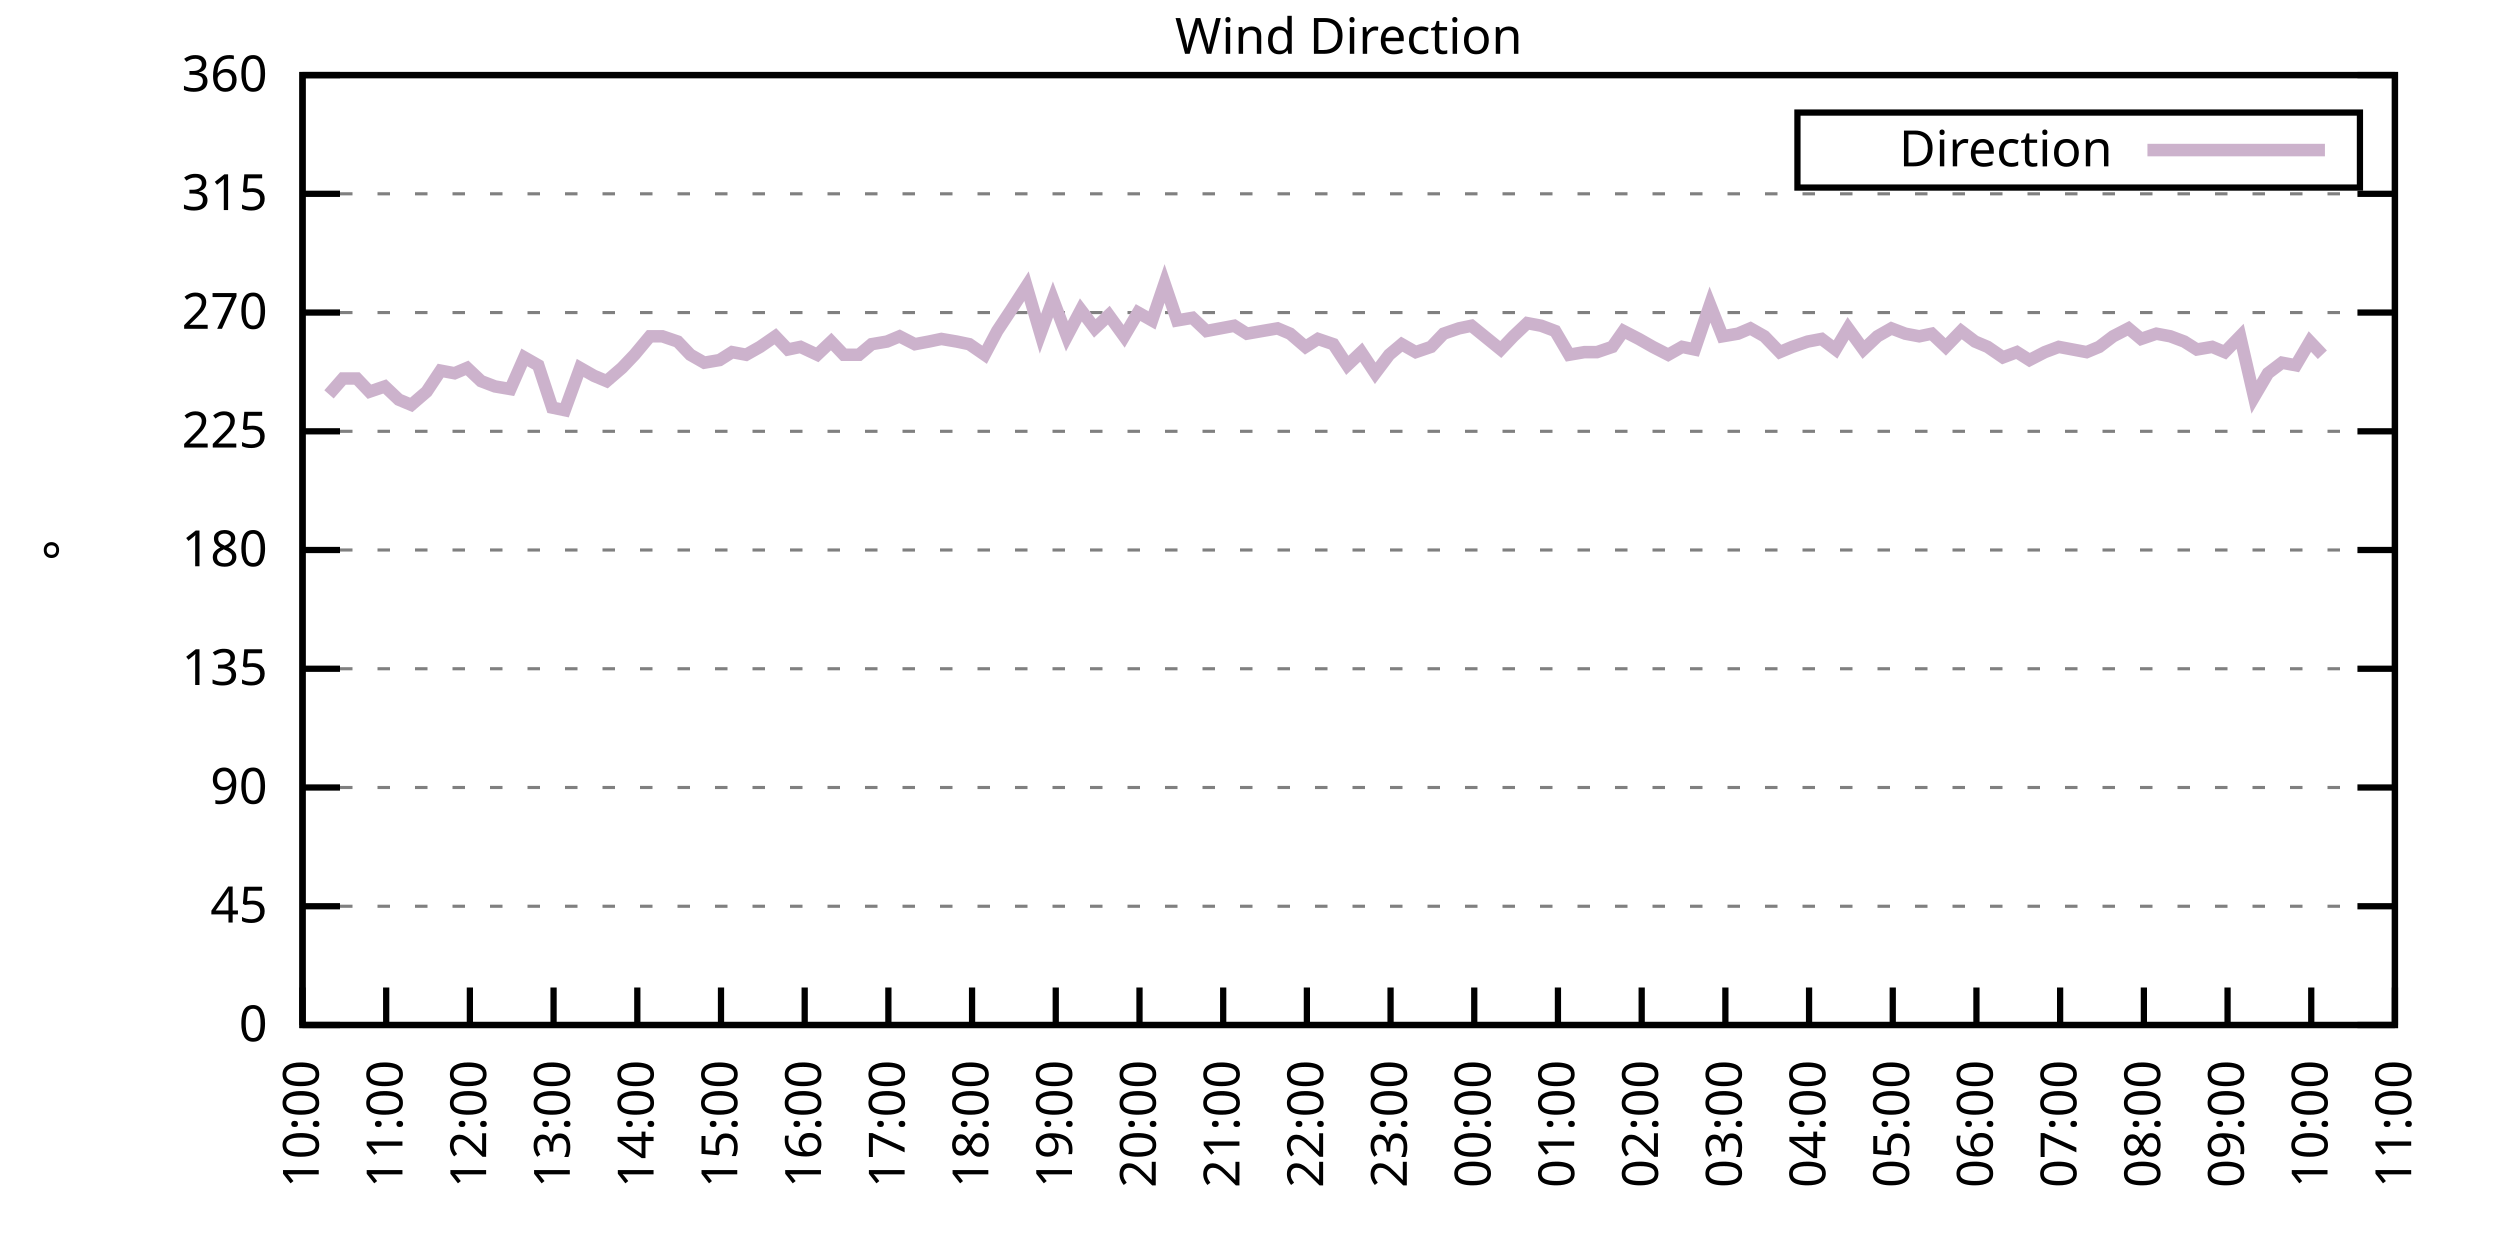
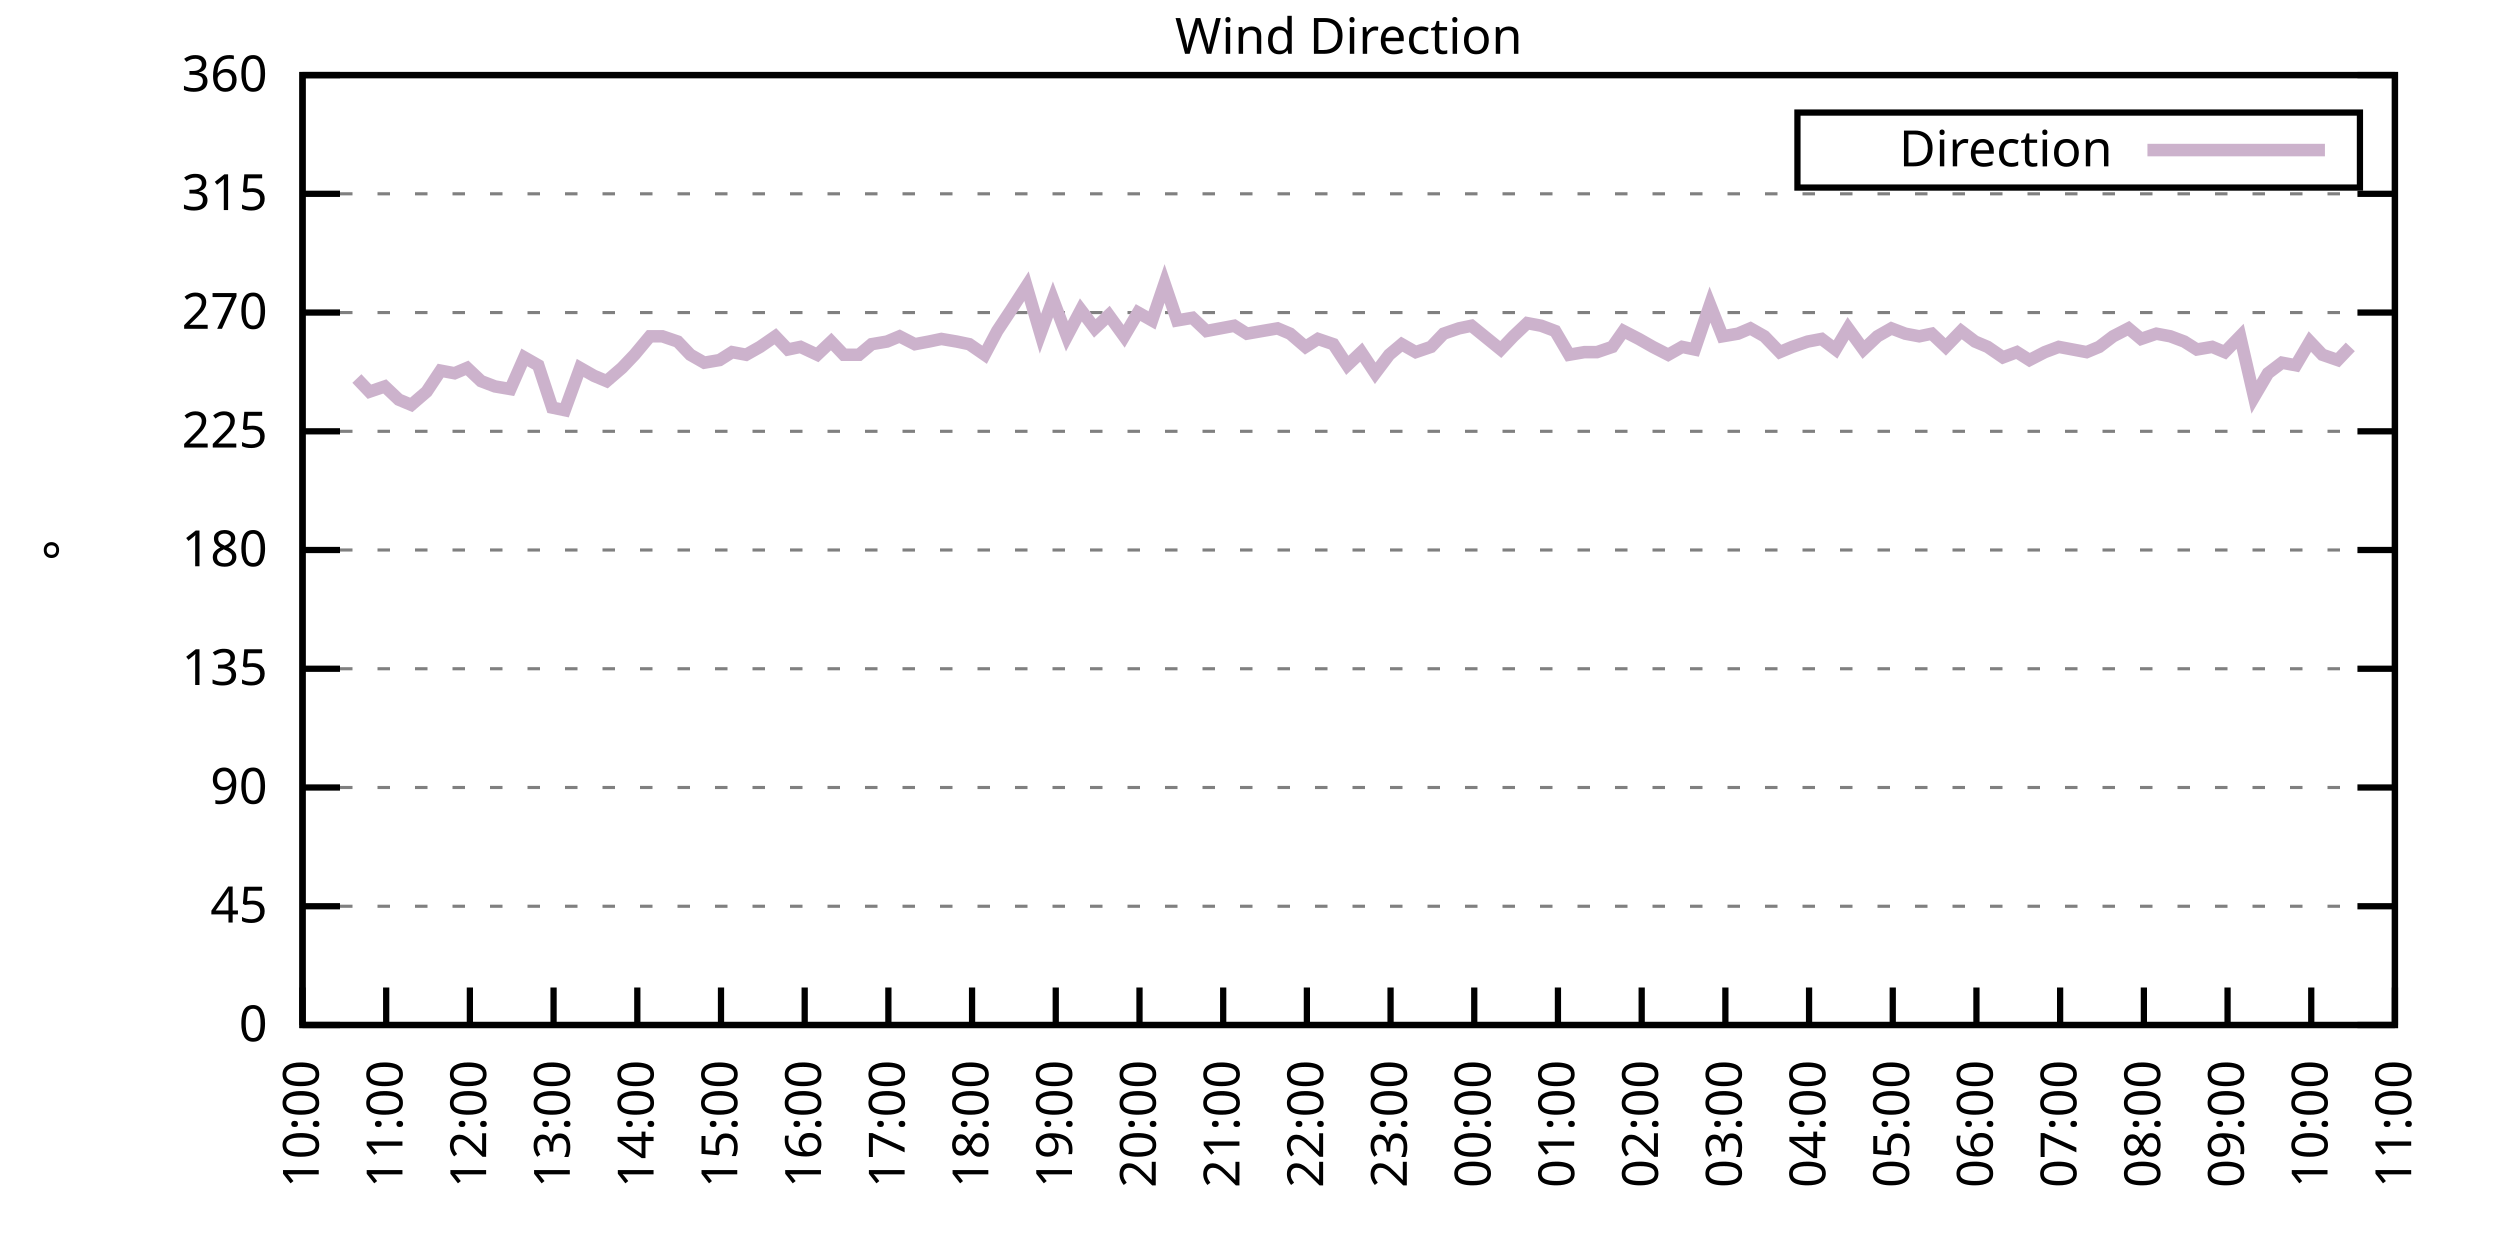
<svg xmlns="http://www.w3.org/2000/svg" xmlns:xlink="http://www.w3.org/1999/xlink" width="400" height="200" viewBox="0 0 400 200">
  <g id="gnuplot_canvas">
    <rect x="0" y="0" width="400" height="200" fill="none" />
    <defs>
      <circle id="gpDot" r="0.5" stroke-width="0.5" stroke="currentColor" />
      <path id="gpPt0" stroke-width="0.333" stroke="currentColor" d="M-1,0 h2 M0,-1 v2" />
      <path id="gpPt1" stroke-width="0.333" stroke="currentColor" d="M-1,-1 L1,1 M1,-1 L-1,1" />
      <path id="gpPt2" stroke-width="0.333" stroke="currentColor" d="M-1,0 L1,0 M0,-1 L0,1 M-1,-1 L1,1 M-1,1 L1,-1" />
      <rect id="gpPt3" stroke-width="0.333" stroke="currentColor" x="-1" y="-1" width="2" height="2" />
      <rect id="gpPt4" stroke-width="0.333" stroke="currentColor" fill="currentColor" x="-1" y="-1" width="2" height="2" />
      <circle id="gpPt5" stroke-width="0.333" stroke="currentColor" cx="0" cy="0" r="1" />
      <use xlink:href="#gpPt5" id="gpPt6" fill="currentColor" stroke="none" />
      <path id="gpPt7" stroke-width="0.333" stroke="currentColor" d="M0,-1.33 L-1.33,0.67 L1.33,0.67 z" />
      <use xlink:href="#gpPt7" id="gpPt8" fill="currentColor" stroke="none" />
      <use xlink:href="#gpPt7" id="gpPt9" stroke="currentColor" transform="rotate(180)" />
      <use xlink:href="#gpPt9" id="gpPt10" fill="currentColor" stroke="none" />
      <use xlink:href="#gpPt3" id="gpPt11" stroke="currentColor" transform="rotate(45)" />
      <use xlink:href="#gpPt11" id="gpPt12" fill="currentColor" stroke="none" />
      <path id="gpPt13" stroke-width="0.333" stroke="currentColor" d="M0,1.330 L1.265,0.411 L0.782,-1.067 L-0.782,-1.076 L-1.265,0.411 z" />
      <use xlink:href="#gpPt13" id="gpPt14" fill="currentColor" stroke="none" />
      <filter id="textbox" filterUnits="objectBoundingBox" x="0" y="0" height="1" width="1">
        <feFlood flood-color="white" flood-opacity="1" result="bgnd" />
        <feComposite in="SourceGraphic" in2="bgnd" operator="atop" />
      </filter>
      <filter id="greybox" filterUnits="objectBoundingBox" x="0" y="0" height="1" width="1">
        <feFlood flood-color="lightgrey" flood-opacity="1" result="grey" />
        <feComposite in="SourceGraphic" in2="grey" operator="atop" />
      </filter>
    </defs>
    <g fill="none" color="white" stroke="currentColor" stroke-width="1.00" stroke-linecap="butt" stroke-linejoin="miter">
</g>
    <g fill="none" color="black" stroke="currentColor" stroke-width="1.00" stroke-linecap="butt" stroke-linejoin="miter">
      <g stroke="none" shape-rendering="crispEdges">
        <polygon fill="rgb(255, 255, 255)" points="48.40,164.00 383.18,164.00 383.18,12.02 48.40,12.02 " />
      </g>
    </g>
    <g fill="none" color="black" stroke="currentColor" stroke-width="1.00" stroke-linecap="butt" stroke-linejoin="miter">
</g>
    <g fill="none" color="black" stroke="black" stroke-width="0.50" stroke-linecap="butt" stroke-linejoin="miter">
</g>
    <g fill="none" color="gray" stroke="currentColor" stroke-width="0.50" stroke-linecap="butt" stroke-linejoin="miter">
      <path stroke="gray" stroke-dasharray="2,4" class="gridline" d="M48.40,164.00 L383.19,164.00  " />
    </g>
    <g fill="none" color="gray" stroke="gray" stroke-width="1.00" stroke-linecap="butt" stroke-linejoin="miter">
</g>
    <g fill="none" color="black" stroke="currentColor" stroke-width="1.00" stroke-linecap="butt" stroke-linejoin="miter">
      <path stroke="black" d="M48.40,164.00 L54.40,164.00 M383.19,164.00 L377.19,164.00  " />
      <g transform="translate(42.80,166.60)" stroke="none" fill="black" font-family="Sans" font-size="8.00" text-anchor="end">
        <text>
          <tspan font-family="Sans"> 0</tspan>
        </text>
      </g>
    </g>
    <g fill="none" color="black" stroke="currentColor" stroke-width="1.00" stroke-linecap="butt" stroke-linejoin="miter">
</g>
    <g fill="none" color="black" stroke="black" stroke-width="0.50" stroke-linecap="butt" stroke-linejoin="miter">
</g>
    <g fill="none" color="gray" stroke="currentColor" stroke-width="0.50" stroke-linecap="butt" stroke-linejoin="miter">
      <path stroke="gray" stroke-dasharray="2,4" class="gridline" d="M48.40,145.00 L383.19,145.00  " />
    </g>
    <g fill="none" color="gray" stroke="gray" stroke-width="1.00" stroke-linecap="butt" stroke-linejoin="miter">
</g>
    <g fill="none" color="black" stroke="currentColor" stroke-width="1.00" stroke-linecap="butt" stroke-linejoin="miter">
      <path stroke="black" d="M48.40,145.00 L54.40,145.00 M383.19,145.00 L377.19,145.00  " />
      <g transform="translate(42.80,147.60)" stroke="none" fill="black" font-family="Sans" font-size="8.00" text-anchor="end">
        <text>
          <tspan font-family="Sans"> 45</tspan>
        </text>
      </g>
    </g>
    <g fill="none" color="black" stroke="currentColor" stroke-width="1.00" stroke-linecap="butt" stroke-linejoin="miter">
</g>
    <g fill="none" color="black" stroke="black" stroke-width="0.50" stroke-linecap="butt" stroke-linejoin="miter">
</g>
    <g fill="none" color="gray" stroke="currentColor" stroke-width="0.50" stroke-linecap="butt" stroke-linejoin="miter">
      <path stroke="gray" stroke-dasharray="2,4" class="gridline" d="M48.40,126.00 L383.19,126.00  " />
    </g>
    <g fill="none" color="gray" stroke="gray" stroke-width="1.00" stroke-linecap="butt" stroke-linejoin="miter">
</g>
    <g fill="none" color="black" stroke="currentColor" stroke-width="1.00" stroke-linecap="butt" stroke-linejoin="miter">
      <path stroke="black" d="M48.40,126.00 L54.40,126.00 M383.19,126.00 L377.19,126.00  " />
      <g transform="translate(42.80,128.60)" stroke="none" fill="black" font-family="Sans" font-size="8.00" text-anchor="end">
        <text>
          <tspan font-family="Sans"> 90</tspan>
        </text>
      </g>
    </g>
    <g fill="none" color="black" stroke="currentColor" stroke-width="1.00" stroke-linecap="butt" stroke-linejoin="miter">
</g>
    <g fill="none" color="black" stroke="black" stroke-width="0.50" stroke-linecap="butt" stroke-linejoin="miter">
</g>
    <g fill="none" color="gray" stroke="currentColor" stroke-width="0.50" stroke-linecap="butt" stroke-linejoin="miter">
      <path stroke="gray" stroke-dasharray="2,4" class="gridline" d="M48.40,107.00 L383.19,107.00  " />
    </g>
    <g fill="none" color="gray" stroke="gray" stroke-width="1.00" stroke-linecap="butt" stroke-linejoin="miter">
</g>
    <g fill="none" color="black" stroke="currentColor" stroke-width="1.00" stroke-linecap="butt" stroke-linejoin="miter">
      <path stroke="black" d="M48.40,107.00 L54.40,107.00 M383.19,107.00 L377.19,107.00  " />
      <g transform="translate(42.80,109.60)" stroke="none" fill="black" font-family="Sans" font-size="8.00" text-anchor="end">
        <text>
          <tspan font-family="Sans"> 135</tspan>
        </text>
      </g>
    </g>
    <g fill="none" color="black" stroke="currentColor" stroke-width="1.00" stroke-linecap="butt" stroke-linejoin="miter">
</g>
    <g fill="none" color="black" stroke="black" stroke-width="0.50" stroke-linecap="butt" stroke-linejoin="miter">
</g>
    <g fill="none" color="gray" stroke="currentColor" stroke-width="0.50" stroke-linecap="butt" stroke-linejoin="miter">
      <path stroke="gray" stroke-dasharray="2,4" class="gridline" d="M48.40,88.00 L383.19,88.00  " />
    </g>
    <g fill="none" color="gray" stroke="gray" stroke-width="1.00" stroke-linecap="butt" stroke-linejoin="miter">
</g>
    <g fill="none" color="black" stroke="currentColor" stroke-width="1.00" stroke-linecap="butt" stroke-linejoin="miter">
      <path stroke="black" d="M48.40,88.00 L54.40,88.00 M383.19,88.00 L377.19,88.00  " />
      <g transform="translate(42.80,90.60)" stroke="none" fill="black" font-family="Sans" font-size="8.00" text-anchor="end">
        <text>
          <tspan font-family="Sans"> 180</tspan>
        </text>
      </g>
    </g>
    <g fill="none" color="black" stroke="currentColor" stroke-width="1.00" stroke-linecap="butt" stroke-linejoin="miter">
</g>
    <g fill="none" color="black" stroke="black" stroke-width="0.50" stroke-linecap="butt" stroke-linejoin="miter">
</g>
    <g fill="none" color="gray" stroke="currentColor" stroke-width="0.50" stroke-linecap="butt" stroke-linejoin="miter">
      <path stroke="gray" stroke-dasharray="2,4" class="gridline" d="M48.40,69.01 L383.19,69.01  " />
    </g>
    <g fill="none" color="gray" stroke="gray" stroke-width="1.00" stroke-linecap="butt" stroke-linejoin="miter">
</g>
    <g fill="none" color="black" stroke="currentColor" stroke-width="1.00" stroke-linecap="butt" stroke-linejoin="miter">
      <path stroke="black" d="M48.40,69.01 L54.40,69.01 M383.19,69.01 L377.19,69.01  " />
      <g transform="translate(42.80,71.61)" stroke="none" fill="black" font-family="Sans" font-size="8.00" text-anchor="end">
        <text>
          <tspan font-family="Sans"> 225</tspan>
        </text>
      </g>
    </g>
    <g fill="none" color="black" stroke="currentColor" stroke-width="1.00" stroke-linecap="butt" stroke-linejoin="miter">
</g>
    <g fill="none" color="black" stroke="black" stroke-width="0.50" stroke-linecap="butt" stroke-linejoin="miter">
</g>
    <g fill="none" color="gray" stroke="currentColor" stroke-width="0.50" stroke-linecap="butt" stroke-linejoin="miter">
      <path stroke="gray" stroke-dasharray="2,4" class="gridline" d="M48.40,50.01 L383.19,50.01  " />
    </g>
    <g fill="none" color="gray" stroke="gray" stroke-width="1.00" stroke-linecap="butt" stroke-linejoin="miter">
</g>
    <g fill="none" color="black" stroke="currentColor" stroke-width="1.00" stroke-linecap="butt" stroke-linejoin="miter">
      <path stroke="black" d="M48.40,50.01 L54.40,50.01 M383.19,50.01 L377.19,50.01  " />
      <g transform="translate(42.80,52.61)" stroke="none" fill="black" font-family="Sans" font-size="8.00" text-anchor="end">
        <text>
          <tspan font-family="Sans"> 270</tspan>
        </text>
      </g>
    </g>
    <g fill="none" color="black" stroke="currentColor" stroke-width="1.00" stroke-linecap="butt" stroke-linejoin="miter">
</g>
    <g fill="none" color="black" stroke="black" stroke-width="0.50" stroke-linecap="butt" stroke-linejoin="miter">
</g>
    <g fill="none" color="gray" stroke="currentColor" stroke-width="0.50" stroke-linecap="butt" stroke-linejoin="miter">
      <path stroke="gray" stroke-dasharray="2,4" class="gridline" d="M48.40,31.01 L383.19,31.01  " />
    </g>
    <g fill="none" color="gray" stroke="gray" stroke-width="1.00" stroke-linecap="butt" stroke-linejoin="miter">
</g>
    <g fill="none" color="black" stroke="currentColor" stroke-width="1.00" stroke-linecap="butt" stroke-linejoin="miter">
      <path stroke="black" d="M48.40,31.01 L54.40,31.01 M383.19,31.01 L377.19,31.01  " />
      <g transform="translate(42.80,33.61)" stroke="none" fill="black" font-family="Sans" font-size="8.00" text-anchor="end">
        <text>
          <tspan font-family="Sans"> 315</tspan>
        </text>
      </g>
    </g>
    <g fill="none" color="black" stroke="currentColor" stroke-width="1.00" stroke-linecap="butt" stroke-linejoin="miter">
</g>
    <g fill="none" color="black" stroke="black" stroke-width="0.50" stroke-linecap="butt" stroke-linejoin="miter">
</g>
    <g fill="none" color="gray" stroke="currentColor" stroke-width="0.50" stroke-linecap="butt" stroke-linejoin="miter">
      <path stroke="gray" stroke-dasharray="2,4" class="gridline" d="M48.40,12.01 L383.19,12.01  " />
    </g>
    <g fill="none" color="gray" stroke="gray" stroke-width="1.00" stroke-linecap="butt" stroke-linejoin="miter">
</g>
    <g fill="none" color="black" stroke="currentColor" stroke-width="1.00" stroke-linecap="butt" stroke-linejoin="miter">
      <path stroke="black" d="M48.40,12.01 L54.40,12.01 M383.19,12.01 L377.19,12.01  " />
      <g transform="translate(42.80,14.61)" stroke="none" fill="black" font-family="Sans" font-size="8.00" text-anchor="end">
        <text>
          <tspan font-family="Sans"> 360</tspan>
        </text>
      </g>
    </g>
    <g fill="none" color="black" stroke="currentColor" stroke-width="1.00" stroke-linecap="butt" stroke-linejoin="miter">
      <path stroke="black" d="M48.40,164.00 L48.40,158.00  " />
      <g transform="translate(51.00,169.60) rotate(270.00)" stroke="none" fill="black" font-family="Sans" font-size="8.00" text-anchor="end">
        <text>
          <tspan font-family="Sans">10:00</tspan>
        </text>
      </g>
    </g>
    <g fill="none" color="black" stroke="currentColor" stroke-width="1.00" stroke-linecap="butt" stroke-linejoin="miter">
      <path stroke="black" d="M61.79,164.00 L61.79,158.00  " />
      <g transform="translate(64.39,169.60) rotate(270.00)" stroke="none" fill="black" font-family="Sans" font-size="8.00" text-anchor="end">
        <text>
          <tspan font-family="Sans">11:00</tspan>
        </text>
      </g>
    </g>
    <g fill="none" color="black" stroke="currentColor" stroke-width="1.00" stroke-linecap="butt" stroke-linejoin="miter">
      <path stroke="black" d="M75.18,164.00 L75.18,158.00  " />
      <g transform="translate(77.78,169.60) rotate(270.00)" stroke="none" fill="black" font-family="Sans" font-size="8.00" text-anchor="end">
        <text>
          <tspan font-family="Sans">12:00</tspan>
        </text>
      </g>
    </g>
    <g fill="none" color="black" stroke="currentColor" stroke-width="1.00" stroke-linecap="butt" stroke-linejoin="miter">
      <path stroke="black" d="M88.57,164.00 L88.57,158.00  " />
      <g transform="translate(91.17,169.60) rotate(270.00)" stroke="none" fill="black" font-family="Sans" font-size="8.00" text-anchor="end">
        <text>
          <tspan font-family="Sans">13:00</tspan>
        </text>
      </g>
    </g>
    <g fill="none" color="black" stroke="currentColor" stroke-width="1.00" stroke-linecap="butt" stroke-linejoin="miter">
      <path stroke="black" d="M101.97,164.00 L101.97,158.00  " />
      <g transform="translate(104.57,169.60) rotate(270.00)" stroke="none" fill="black" font-family="Sans" font-size="8.00" text-anchor="end">
        <text>
          <tspan font-family="Sans">14:00</tspan>
        </text>
      </g>
    </g>
    <g fill="none" color="black" stroke="currentColor" stroke-width="1.00" stroke-linecap="butt" stroke-linejoin="miter">
      <path stroke="black" d="M115.36,164.00 L115.36,158.00  " />
      <g transform="translate(117.96,169.60) rotate(270.00)" stroke="none" fill="black" font-family="Sans" font-size="8.00" text-anchor="end">
        <text>
          <tspan font-family="Sans">15:00</tspan>
        </text>
      </g>
    </g>
    <g fill="none" color="black" stroke="currentColor" stroke-width="1.00" stroke-linecap="butt" stroke-linejoin="miter">
      <path stroke="black" d="M128.75,164.00 L128.75,158.00  " />
      <g transform="translate(131.35,169.60) rotate(270.00)" stroke="none" fill="black" font-family="Sans" font-size="8.00" text-anchor="end">
        <text>
          <tspan font-family="Sans">16:00</tspan>
        </text>
      </g>
    </g>
    <g fill="none" color="black" stroke="currentColor" stroke-width="1.00" stroke-linecap="butt" stroke-linejoin="miter">
      <path stroke="black" d="M142.14,164.00 L142.14,158.00  " />
      <g transform="translate(144.74,169.60) rotate(270.00)" stroke="none" fill="black" font-family="Sans" font-size="8.00" text-anchor="end">
        <text>
          <tspan font-family="Sans">17:00</tspan>
        </text>
      </g>
    </g>
    <g fill="none" color="black" stroke="currentColor" stroke-width="1.00" stroke-linecap="butt" stroke-linejoin="miter">
      <path stroke="black" d="M155.53,164.00 L155.53,158.00  " />
      <g transform="translate(158.13,169.60) rotate(270.00)" stroke="none" fill="black" font-family="Sans" font-size="8.00" text-anchor="end">
        <text>
          <tspan font-family="Sans">18:00</tspan>
        </text>
      </g>
    </g>
    <g fill="none" color="black" stroke="currentColor" stroke-width="1.00" stroke-linecap="butt" stroke-linejoin="miter">
      <path stroke="black" d="M168.92,164.00 L168.92,158.00  " />
      <g transform="translate(171.52,169.60) rotate(270.00)" stroke="none" fill="black" font-family="Sans" font-size="8.00" text-anchor="end">
        <text>
          <tspan font-family="Sans">19:00</tspan>
        </text>
      </g>
    </g>
    <g fill="none" color="black" stroke="currentColor" stroke-width="1.00" stroke-linecap="butt" stroke-linejoin="miter">
      <path stroke="black" d="M182.32,164.00 L182.32,158.00  " />
      <g transform="translate(184.92,169.60) rotate(270.00)" stroke="none" fill="black" font-family="Sans" font-size="8.00" text-anchor="end">
        <text>
          <tspan font-family="Sans">20:00</tspan>
        </text>
      </g>
    </g>
    <g fill="none" color="black" stroke="currentColor" stroke-width="1.00" stroke-linecap="butt" stroke-linejoin="miter">
      <path stroke="black" d="M195.71,164.00 L195.71,158.00  " />
      <g transform="translate(198.31,169.60) rotate(270.00)" stroke="none" fill="black" font-family="Sans" font-size="8.00" text-anchor="end">
        <text>
          <tspan font-family="Sans">21:00</tspan>
        </text>
      </g>
    </g>
    <g fill="none" color="black" stroke="currentColor" stroke-width="1.00" stroke-linecap="butt" stroke-linejoin="miter">
      <path stroke="black" d="M209.10,164.00 L209.10,158.00  " />
      <g transform="translate(211.70,169.60) rotate(270.00)" stroke="none" fill="black" font-family="Sans" font-size="8.00" text-anchor="end">
        <text>
          <tspan font-family="Sans">22:00</tspan>
        </text>
      </g>
    </g>
    <g fill="none" color="black" stroke="currentColor" stroke-width="1.00" stroke-linecap="butt" stroke-linejoin="miter">
      <path stroke="black" d="M222.49,164.00 L222.49,158.00  " />
      <g transform="translate(225.09,169.60) rotate(270.00)" stroke="none" fill="black" font-family="Sans" font-size="8.00" text-anchor="end">
        <text>
          <tspan font-family="Sans">23:00</tspan>
        </text>
      </g>
    </g>
    <g fill="none" color="black" stroke="currentColor" stroke-width="1.00" stroke-linecap="butt" stroke-linejoin="miter">
      <path stroke="black" d="M235.88,164.00 L235.88,158.00  " />
      <g transform="translate(238.48,169.60) rotate(270.00)" stroke="none" fill="black" font-family="Sans" font-size="8.00" text-anchor="end">
        <text>
          <tspan font-family="Sans">00:00</tspan>
        </text>
      </g>
    </g>
    <g fill="none" color="black" stroke="currentColor" stroke-width="1.00" stroke-linecap="butt" stroke-linejoin="miter">
      <path stroke="black" d="M249.27,164.00 L249.27,158.00  " />
      <g transform="translate(251.87,169.60) rotate(270.00)" stroke="none" fill="black" font-family="Sans" font-size="8.00" text-anchor="end">
        <text>
          <tspan font-family="Sans">01:00</tspan>
        </text>
      </g>
    </g>
    <g fill="none" color="black" stroke="currentColor" stroke-width="1.00" stroke-linecap="butt" stroke-linejoin="miter">
      <path stroke="black" d="M262.67,164.00 L262.67,158.00  " />
      <g transform="translate(265.27,169.60) rotate(270.00)" stroke="none" fill="black" font-family="Sans" font-size="8.00" text-anchor="end">
        <text>
          <tspan font-family="Sans">02:00</tspan>
        </text>
      </g>
    </g>
    <g fill="none" color="black" stroke="currentColor" stroke-width="1.00" stroke-linecap="butt" stroke-linejoin="miter">
      <path stroke="black" d="M276.06,164.00 L276.06,158.00  " />
      <g transform="translate(278.66,169.60) rotate(270.00)" stroke="none" fill="black" font-family="Sans" font-size="8.00" text-anchor="end">
        <text>
          <tspan font-family="Sans">03:00</tspan>
        </text>
      </g>
    </g>
    <g fill="none" color="black" stroke="currentColor" stroke-width="1.00" stroke-linecap="butt" stroke-linejoin="miter">
      <path stroke="black" d="M289.45,164.00 L289.45,158.00  " />
      <g transform="translate(292.05,169.60) rotate(270.00)" stroke="none" fill="black" font-family="Sans" font-size="8.00" text-anchor="end">
        <text>
          <tspan font-family="Sans">04:00</tspan>
        </text>
      </g>
    </g>
    <g fill="none" color="black" stroke="currentColor" stroke-width="1.00" stroke-linecap="butt" stroke-linejoin="miter">
      <path stroke="black" d="M302.84,164.00 L302.84,158.00  " />
      <g transform="translate(305.44,169.60) rotate(270.00)" stroke="none" fill="black" font-family="Sans" font-size="8.00" text-anchor="end">
        <text>
          <tspan font-family="Sans">05:00</tspan>
        </text>
      </g>
    </g>
    <g fill="none" color="black" stroke="currentColor" stroke-width="1.00" stroke-linecap="butt" stroke-linejoin="miter">
      <path stroke="black" d="M316.23,164.00 L316.23,158.00  " />
      <g transform="translate(318.83,169.60) rotate(270.00)" stroke="none" fill="black" font-family="Sans" font-size="8.00" text-anchor="end">
        <text>
          <tspan font-family="Sans">06:00</tspan>
        </text>
      </g>
    </g>
    <g fill="none" color="black" stroke="currentColor" stroke-width="1.00" stroke-linecap="butt" stroke-linejoin="miter">
      <path stroke="black" d="M329.62,164.00 L329.62,158.00  " />
      <g transform="translate(332.22,169.60) rotate(270.00)" stroke="none" fill="black" font-family="Sans" font-size="8.00" text-anchor="end">
        <text>
          <tspan font-family="Sans">07:00</tspan>
        </text>
      </g>
    </g>
    <g fill="none" color="black" stroke="currentColor" stroke-width="1.00" stroke-linecap="butt" stroke-linejoin="miter">
      <path stroke="black" d="M343.02,164.00 L343.02,158.00  " />
      <g transform="translate(345.62,169.60) rotate(270.00)" stroke="none" fill="black" font-family="Sans" font-size="8.00" text-anchor="end">
        <text>
          <tspan font-family="Sans">08:00</tspan>
        </text>
      </g>
    </g>
    <g fill="none" color="black" stroke="currentColor" stroke-width="1.00" stroke-linecap="butt" stroke-linejoin="miter">
      <path stroke="black" d="M356.41,164.00 L356.41,158.00  " />
      <g transform="translate(359.01,169.60) rotate(270.00)" stroke="none" fill="black" font-family="Sans" font-size="8.00" text-anchor="end">
        <text>
          <tspan font-family="Sans">09:00</tspan>
        </text>
      </g>
    </g>
    <g fill="none" color="black" stroke="currentColor" stroke-width="1.00" stroke-linecap="butt" stroke-linejoin="miter">
      <path stroke="black" d="M369.80,164.00 L369.80,158.00  " />
      <g transform="translate(372.40,169.60) rotate(270.00)" stroke="none" fill="black" font-family="Sans" font-size="8.00" text-anchor="end">
        <text>
          <tspan font-family="Sans">10:00</tspan>
        </text>
      </g>
    </g>
    <g fill="none" color="black" stroke="currentColor" stroke-width="1.00" stroke-linecap="butt" stroke-linejoin="miter">
      <path stroke="black" d="M383.19,164.00 L383.19,158.00  " />
      <g transform="translate(385.79,169.60) rotate(270.00)" stroke="none" fill="black" font-family="Sans" font-size="8.00" text-anchor="end">
        <text>
          <tspan font-family="Sans">11:00</tspan>
        </text>
      </g>
    </g>
    <g fill="none" color="black" stroke="currentColor" stroke-width="1.00" stroke-linecap="butt" stroke-linejoin="miter">
</g>
    <g fill="none" color="black" stroke="currentColor" stroke-width="1.00" stroke-linecap="butt" stroke-linejoin="miter">
      <path stroke="black" d="M48.40,12.01 L48.40,164.00 L383.19,164.00 L383.19,12.01 L48.40,12.01 Z  " />
    </g>
    <g fill="none" color="black" stroke="currentColor" stroke-width="1.00" stroke-linecap="butt" stroke-linejoin="miter">
</g>
    <g fill="none" color="black" stroke="currentColor" stroke-width="1.00" stroke-linecap="butt" stroke-linejoin="miter">
      <path stroke="black" d="M287.59,30.01 L287.59,18.01 L377.59,18.01 L377.59,30.01 L287.59,30.01 Z  " />
    </g>
    <g id="Wind_direction_plot_1">
      <g fill="none" color="white" stroke="black" stroke-width="2.00" stroke-linecap="butt" stroke-linejoin="miter">
</g>
      <g fill="none" color="black" stroke="currentColor" stroke-width="2.00" stroke-linecap="butt" stroke-linejoin="miter">
        <g transform="translate(337.99,26.61)" stroke="none" fill="black" font-family="Sans" font-size="8.00" text-anchor="end">
          <text>
            <tspan font-family="Sans">Direction</tspan>
          </text>
        </g>
      </g>
      <g fill="none" color="black" stroke="currentColor" stroke-width="2.00" stroke-linecap="butt" stroke-linejoin="miter">
-         <path stroke="rgb(204, 178, 204)" d="M343.59,24.01 L371.99,24.01 M52.64,63.10 L54.87,60.56 L57.10,60.56 L59.11,62.67 L61.57,61.83 L63.80,63.94   L65.81,64.78 L68.26,62.67 L70.50,59.30 L72.73,59.72 L74.74,58.87 L76.97,60.98 L79.20,61.83 L81.66,62.25   L83.89,57.18 L86.12,58.45 L88.35,65.21 L90.36,65.63 L92.82,58.87 L95.05,60.14 L97.06,60.98 L99.51,58.87   L101.52,56.76 L103.98,53.81 L105.98,53.81 L108.44,54.65 L110.45,56.76 L112.68,58.03 L115.13,57.61 L117.14,56.34   L119.38,56.76 L121.61,55.50 L124.06,53.81 L126.07,55.92 L128.08,55.50 L130.76,56.76 L132.99,54.65 L135.00,56.76   L137.45,56.76 L139.46,55.07 L141.92,54.65 L143.93,53.81 L146.38,55.07 L148.61,54.65 L150.62,54.23 L153.08,54.65   L155.09,55.07 L157.54,56.76 L159.55,52.96 L161.78,49.59 L164.24,45.79 L166.47,53.39 L168.48,47.90 L170.71,53.81   L172.94,49.59 L175.17,52.54 L177.41,50.43 L179.86,53.81 L182.09,50.01 L184.32,51.27 L186.33,45.36 L188.34,51.27   L190.80,50.85 L193.03,52.96 L195.26,52.54 L197.49,52.12 L199.50,53.39 L201.96,52.96 L204.41,52.54 L206.42,53.39   L208.88,55.50 L210.88,54.23 L213.34,55.07 L215.57,58.45 L217.80,56.34 L220.04,59.72 L222.27,56.76 L224.28,55.07   L226.51,56.34 L228.96,55.50 L230.97,53.39 L233.43,52.54 L235.44,52.12 L240.12,55.92 L242.13,53.81 L244.36,51.70   L246.60,52.12 L248.83,52.96 L251.06,56.76 L253.51,56.34 L255.52,56.34 L257.98,55.50 L259.76,52.96 L262.22,54.23   L264.45,55.50 L266.91,56.76 L269.14,55.50 L271.15,55.92 L273.60,48.74 L275.61,53.81 L278.07,53.39 L280.07,52.54   L282.31,53.81 L284.76,56.34 L286.77,55.50 L289.23,54.65 L291.46,54.23 L293.69,55.92 L295.70,52.54 L298.15,55.92   L300.39,53.81 L302.62,52.54 L304.85,53.39 L307.08,53.81 L309.09,53.39 L311.32,55.50 L313.78,52.96 L316.01,54.65   L318.02,55.50 L320.47,57.18 L322.70,56.34 L324.71,57.61 L327.17,56.34 L329.40,55.50 L331.63,55.92 L333.86,56.34   L335.87,55.50 L338.10,53.81 L340.56,52.54 L342.57,54.23 L345.02,53.39 L347.26,53.81 L349.49,54.65 L351.50,55.92   L353.95,55.50 L355.96,56.34 L358.42,53.81 L360.65,63.52 L362.88,59.72 L365.11,58.03 L367.34,58.45 L369.58,54.65   L371.58,56.76  " />
+         <path stroke="rgb(204, 178, 204)" d="M343.59,24.01 L371.99,24.01 M57.10,60.56 L59.11,62.67 L61.57,61.83 L63.80,63.94 L65.81,64.78 L68.26,62.67   L70.50,59.30 L72.73,59.72 L74.74,58.87 L76.97,60.98 L79.20,61.83 L81.66,62.25 L83.89,57.18 L86.12,58.45   L88.35,65.21 L90.36,65.63 L92.82,58.87 L95.05,60.14 L97.06,60.98 L99.51,58.87 L101.52,56.76 L103.98,53.81   L105.98,53.81 L108.44,54.65 L110.45,56.76 L112.68,58.03 L115.13,57.61 L117.14,56.34 L119.38,56.76 L121.61,55.50   L124.06,53.81 L126.07,55.92 L128.08,55.50 L130.76,56.76 L132.99,54.65 L135.00,56.76 L137.45,56.76 L139.46,55.07   L141.92,54.65 L143.93,53.81 L146.38,55.07 L148.61,54.65 L150.62,54.23 L153.08,54.65 L155.09,55.07 L157.54,56.76   L159.55,52.96 L161.78,49.59 L164.24,45.79 L166.47,53.39 L168.48,47.90 L170.71,53.81 L172.94,49.59 L175.17,52.54   L177.41,50.43 L179.86,53.81 L182.09,50.01 L184.32,51.27 L186.33,45.36 L188.34,51.27 L190.80,50.85 L193.03,52.96   L195.26,52.54 L197.49,52.12 L199.50,53.39 L201.96,52.96 L204.41,52.54 L206.42,53.39 L208.88,55.50 L210.88,54.23   L213.34,55.07 L215.57,58.45 L217.80,56.34 L220.04,59.72 L222.27,56.76 L224.28,55.07 L226.51,56.34 L228.96,55.50   L230.97,53.39 L233.43,52.54 L235.44,52.12 L240.12,55.92 L242.13,53.81 L244.36,51.70 L246.60,52.12 L248.83,52.96   L251.06,56.76 L253.51,56.34 L255.52,56.34 L257.98,55.50 L259.76,52.96 L262.22,54.23 L264.45,55.50 L266.91,56.76   L269.14,55.50 L271.15,55.92 L273.60,48.74 L275.61,53.81 L278.07,53.39 L280.07,52.54 L282.31,53.81 L284.76,56.34   L286.77,55.50 L289.23,54.65 L291.46,54.23 L293.69,55.92 L295.70,52.54 L298.15,55.92 L300.39,53.81 L302.62,52.54   L304.85,53.39 L307.08,53.81 L309.09,53.39 L311.32,55.50 L313.78,52.96 L316.01,54.65 L318.02,55.50 L320.47,57.18   L322.70,56.34 L324.71,57.61 L327.17,56.34 L329.40,55.50 L331.63,55.92 L333.86,56.34 L335.87,55.50 L338.10,53.81   L340.56,52.54 L342.57,54.23 L345.02,53.39 L347.26,53.81 L349.49,54.65 L351.50,55.92 L353.95,55.50 L355.96,56.34   L358.42,53.81 L360.65,63.52 L362.88,59.72 L365.11,58.03 L367.34,58.45 L369.58,54.65 L371.58,56.76 L374.04,57.61   L376.05,55.50  " />
      </g>
    </g>
    <g fill="none" color="black" stroke="currentColor" stroke-width="2.00" stroke-linecap="butt" stroke-linejoin="miter">
</g>
    <g fill="none" color="black" stroke="black" stroke-width="1.00" stroke-linecap="butt" stroke-linejoin="miter">
</g>
    <g fill="none" color="black" stroke="currentColor" stroke-width="1.00" stroke-linecap="butt" stroke-linejoin="miter">
      <path stroke="black" d="M48.40,12.01 L48.40,164.00 L383.19,164.00 L383.19,12.01 L48.40,12.01 Z  " />
      <g transform="translate(12.80,88.01) rotate(270.00)" stroke="none" fill="black" font-family="Sans" font-size="8.00" text-anchor="middle">
        <text>
          <tspan font-family="Sans">°</tspan>
        </text>
      </g>
    </g>
    <g fill="none" color="black" stroke="currentColor" stroke-width="1.00" stroke-linecap="butt" stroke-linejoin="miter">
</g>
    <g fill="none" color="black" stroke="currentColor" stroke-width="1.00" stroke-linecap="butt" stroke-linejoin="miter">
      <g transform="translate(215.79,8.61)" stroke="none" fill="black" font-family="Sans" font-size="8.00" text-anchor="middle">
        <text>
          <tspan font-family="Sans">Wind Direction</tspan>
        </text>
      </g>
    </g>
    <g fill="none" color="black" stroke="currentColor" stroke-width="1.00" stroke-linecap="butt" stroke-linejoin="miter">
</g>
  </g>
</svg>
